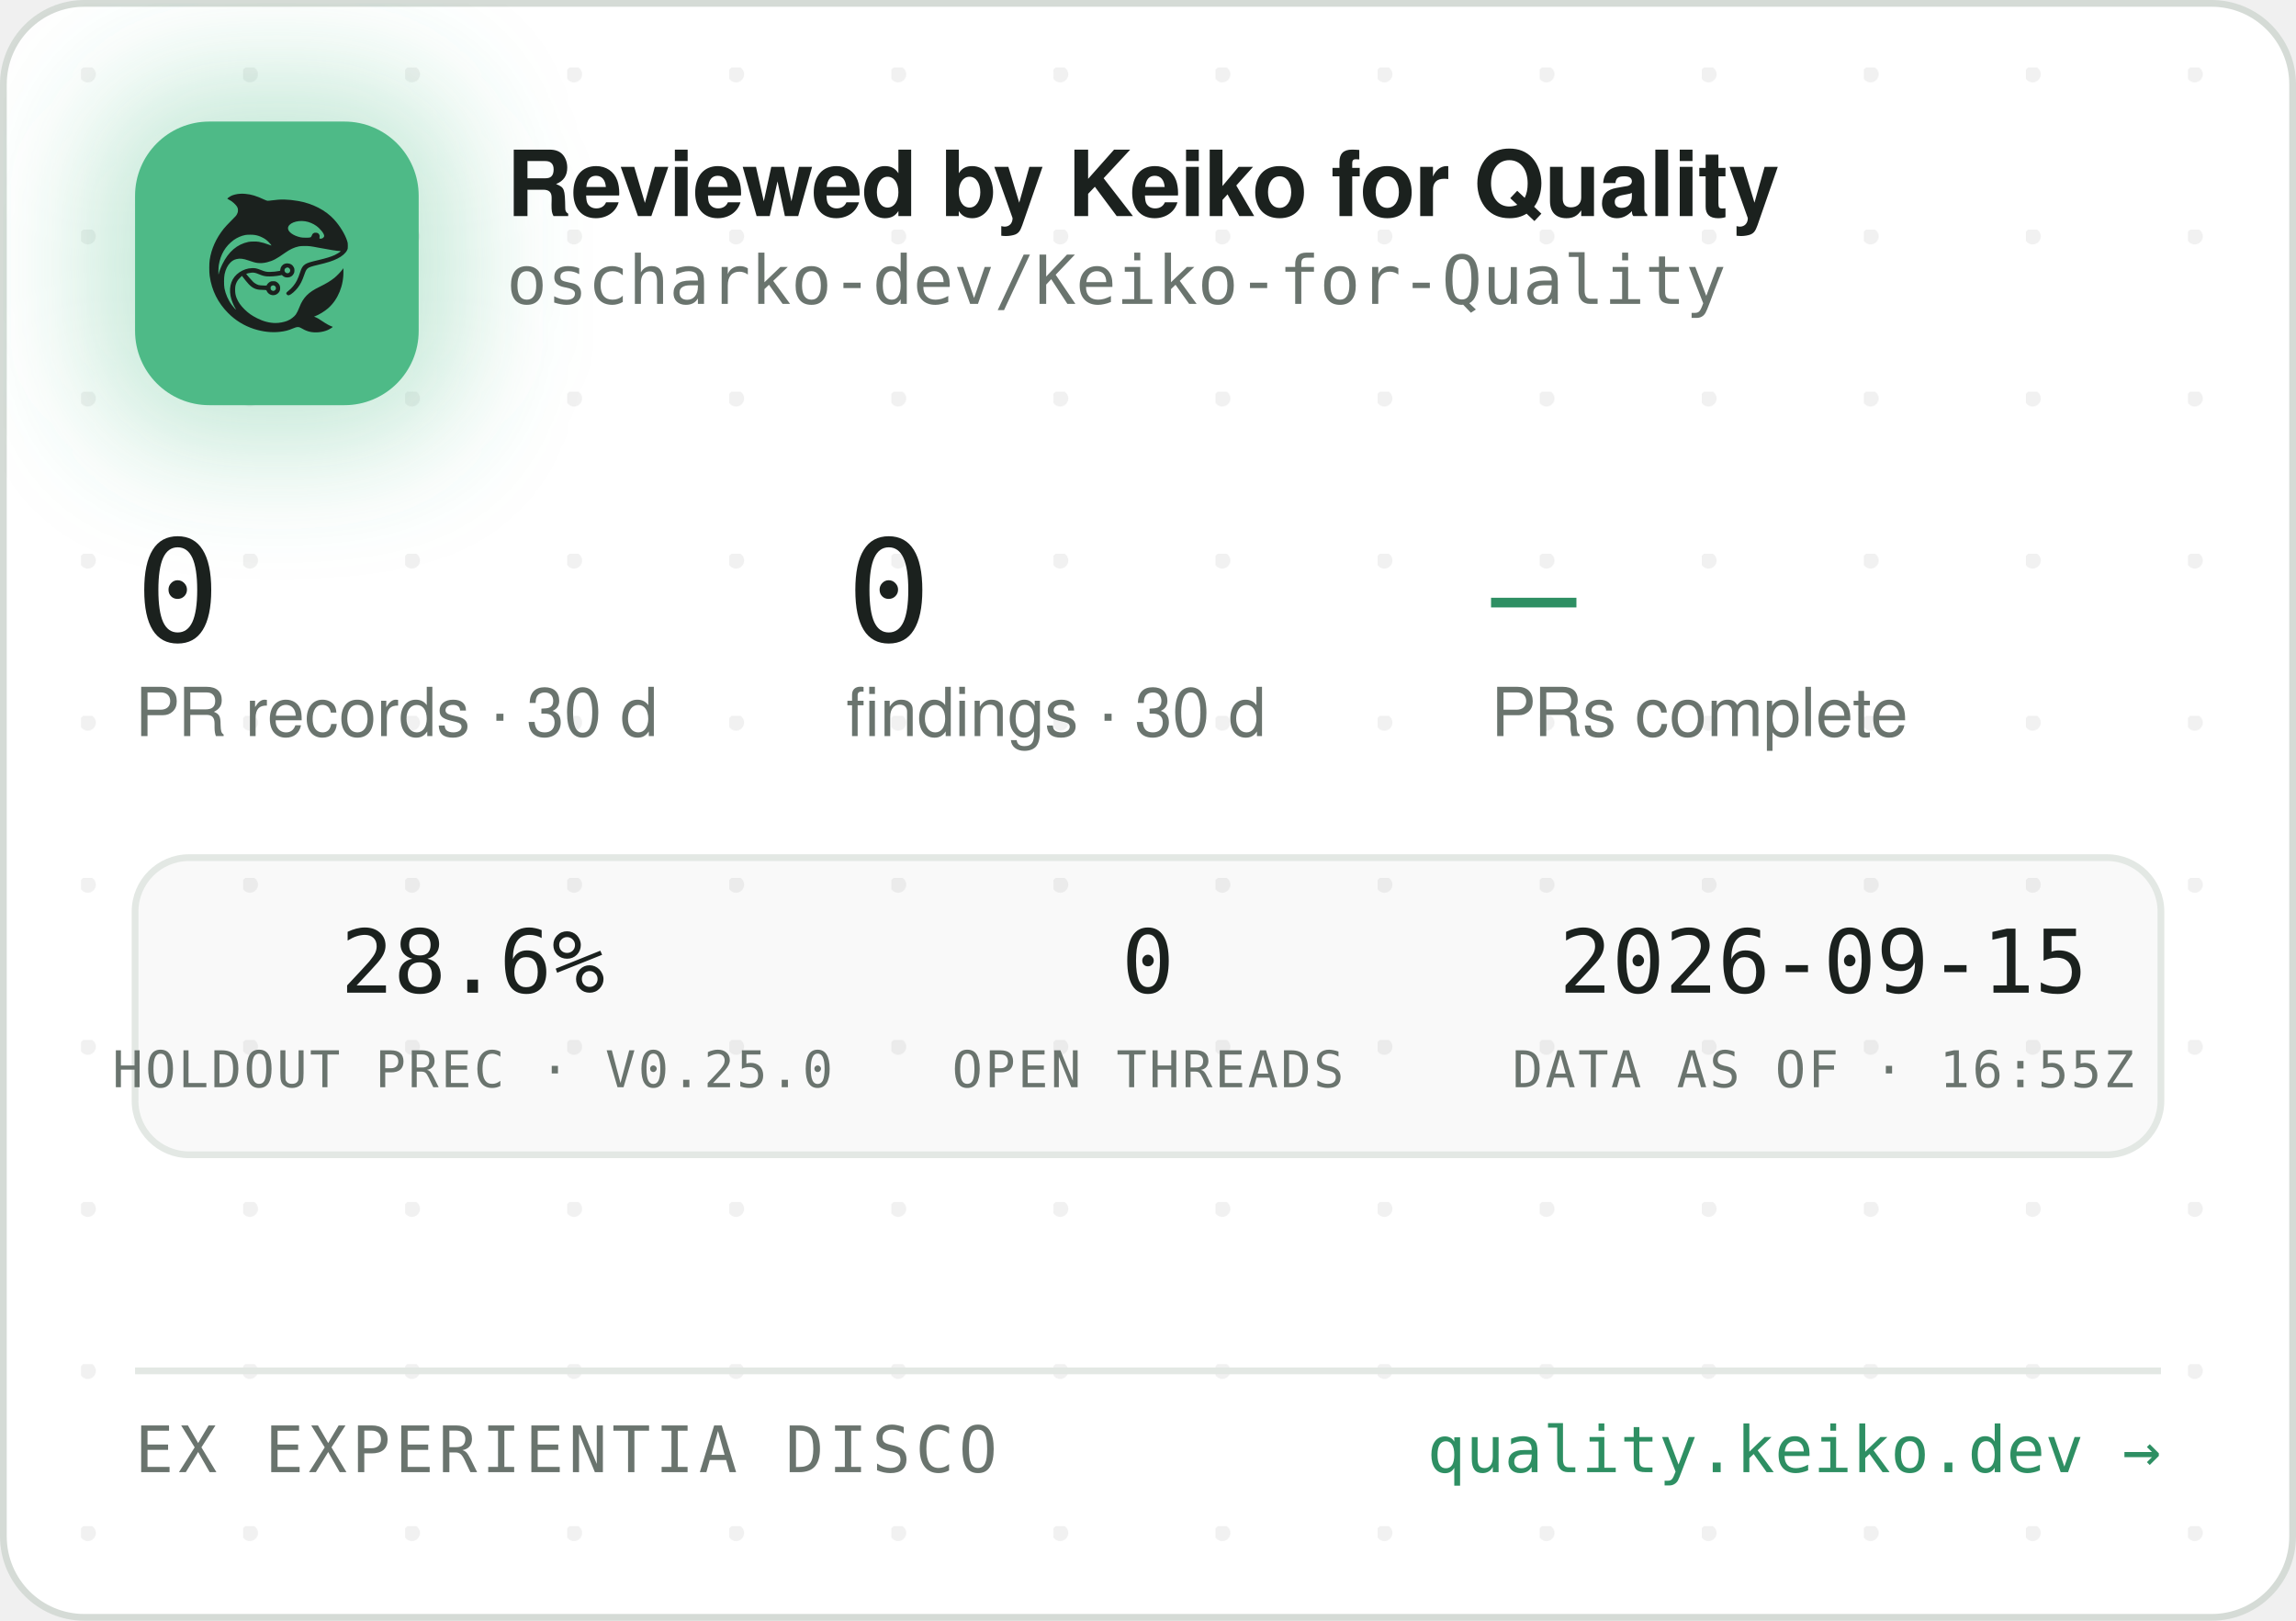
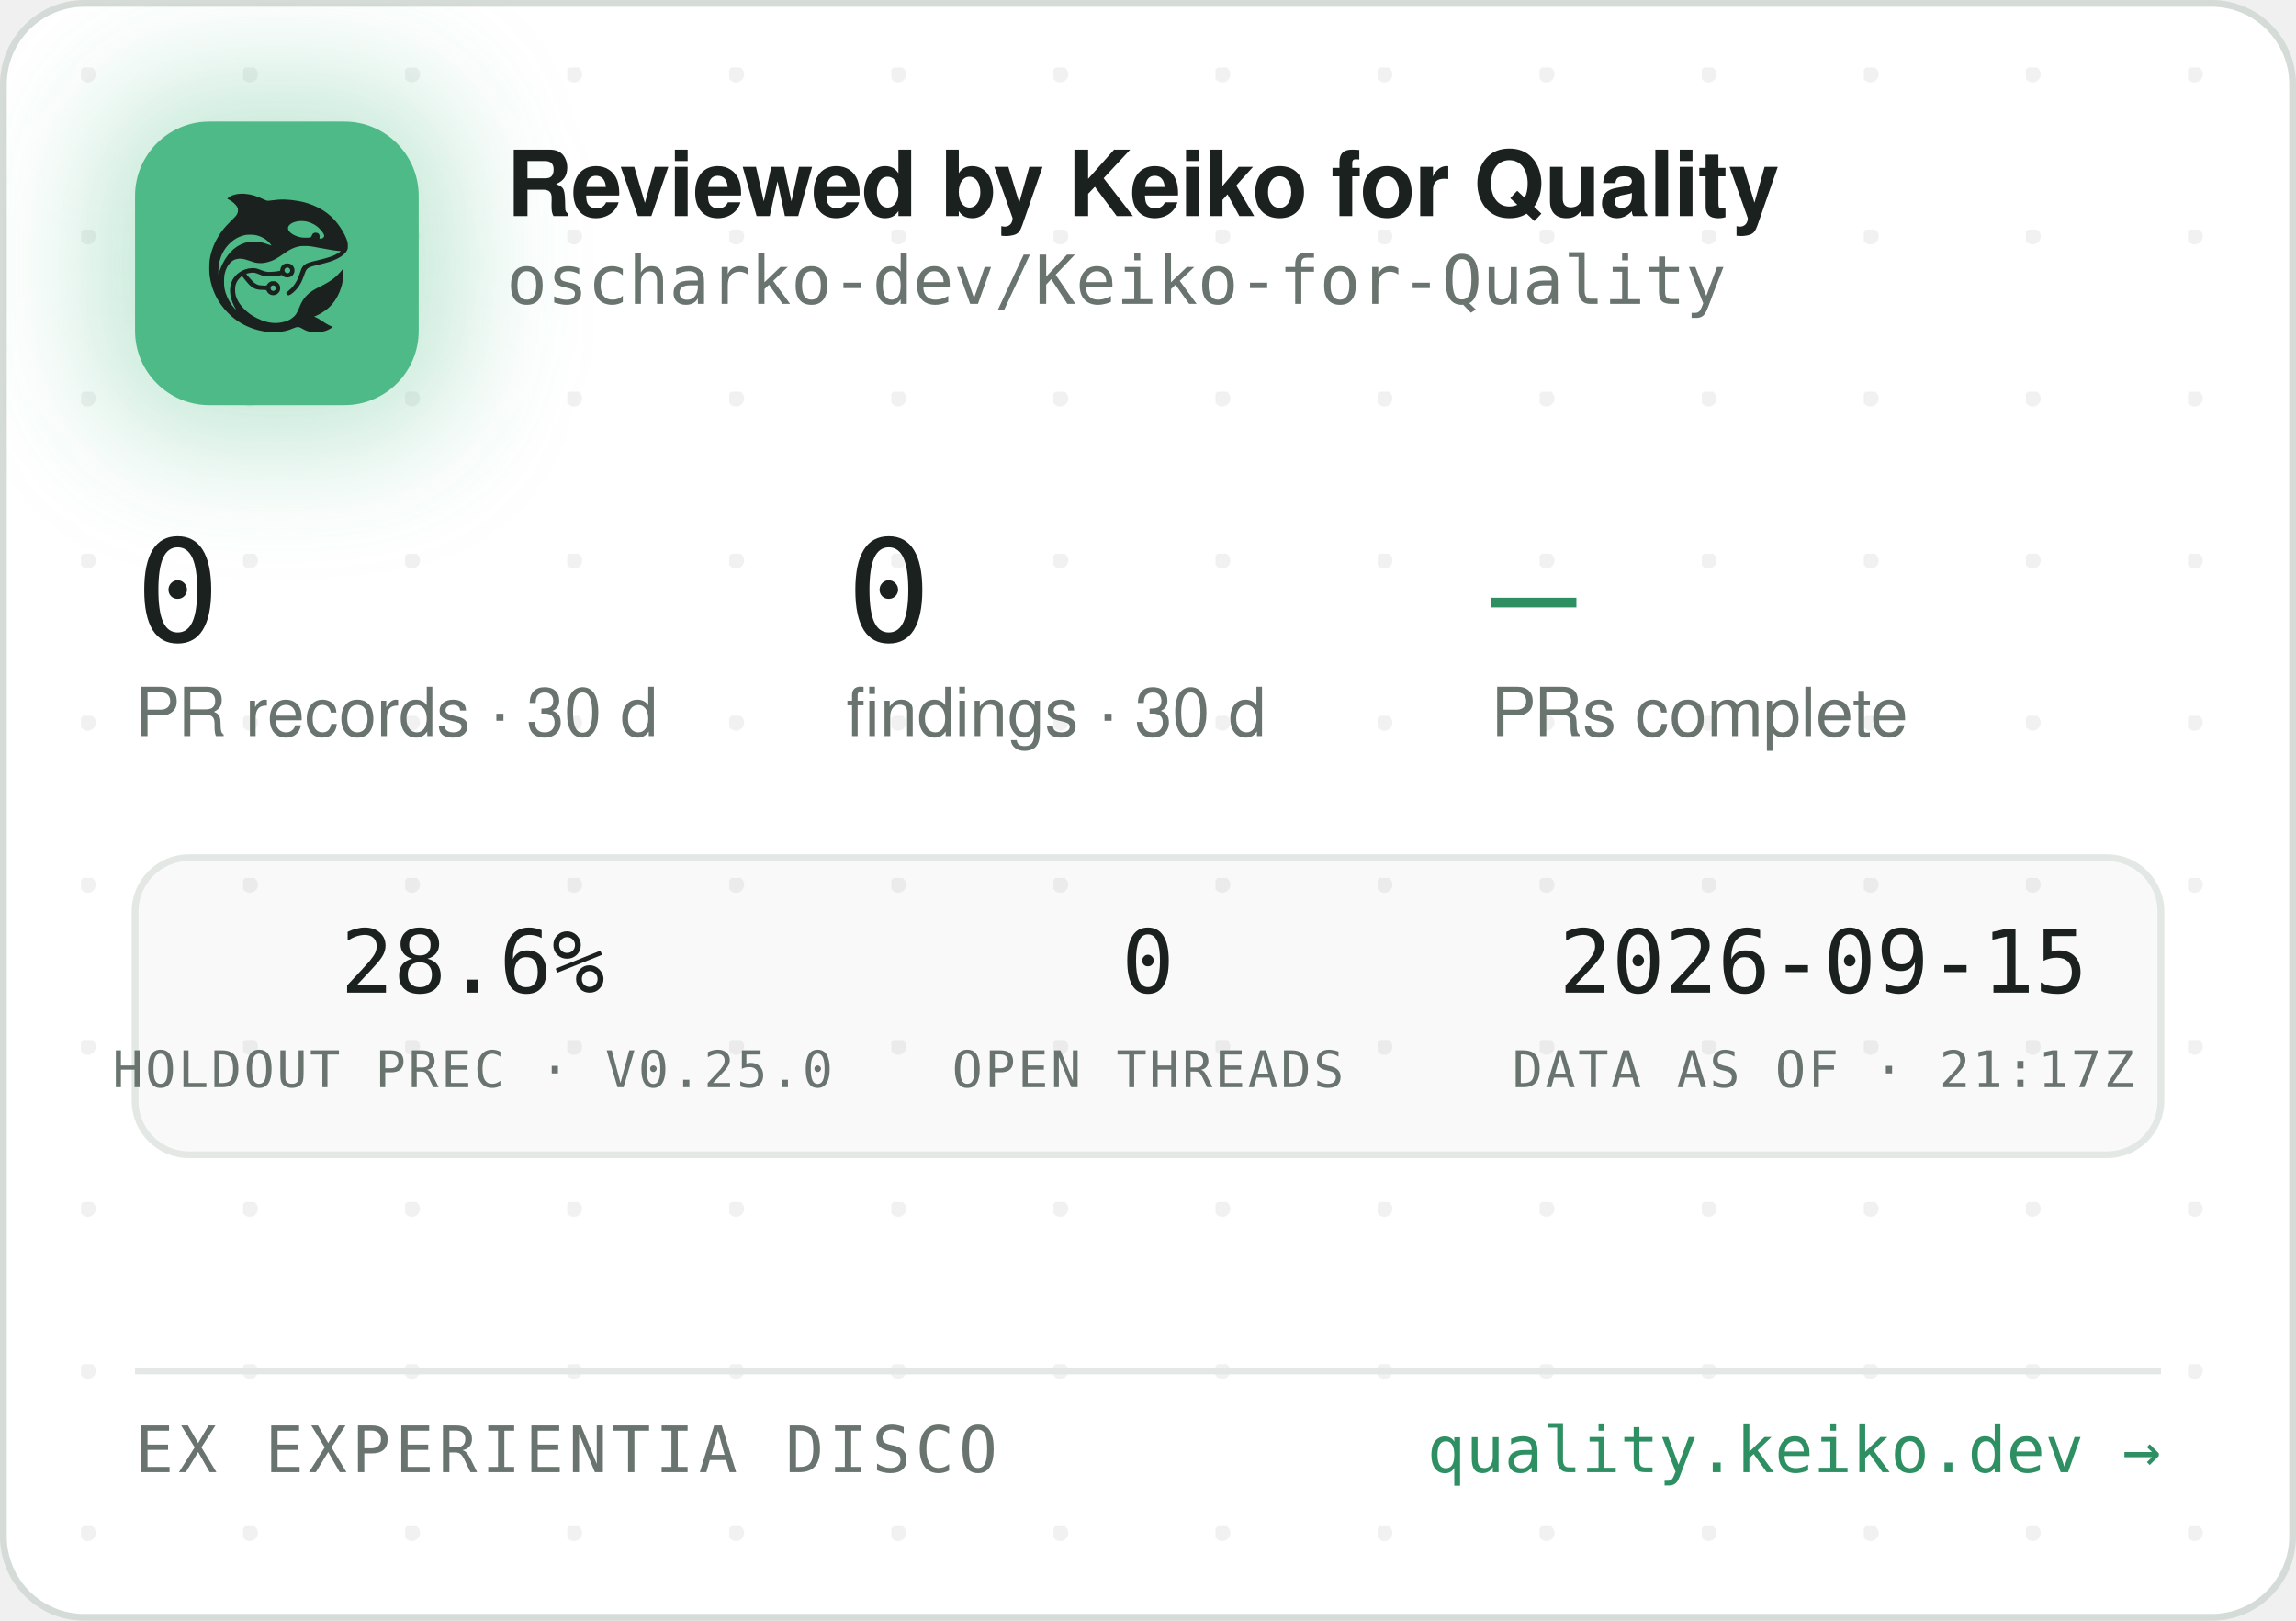
<svg xmlns="http://www.w3.org/2000/svg" width="340" height="240" viewBox="0 0 340 240" role="img" aria-label="Reviewed by Keiko for Quality — oscharko-dev/Keiko-for-Quality">
  <defs>
    <pattern id="dots" width="24" height="24" patternUnits="userSpaceOnUse" x="12" y="10">
      <circle cx="1" cy="1" r="1.2" fill="rgba(27,33,30,0.06)" />
    </pattern>
    <filter id="glow" x="-60%" y="-60%" width="220%" height="220%">
      <feGaussianBlur stdDeviation="9" />
    </filter>
    <clipPath id="card">
      <rect x="0.5" y="0.5" width="339" height="239" rx="12" />
    </clipPath>
  </defs>
  <rect x="0.5" y="0.5" width="339" height="239" rx="12" fill="#FFFFFF" stroke="#D5DBD6" />
  <rect x="0.5" y="0.5" width="339" height="239" rx="12" fill="url(#dots)" />
  <g clip-path="url(#card)">
    <rect x="14" y="12" width="54" height="54" rx="16" fill="rgba(78,186,135,0.35)" filter="url(#glow)" />
    <rect x="20" y="18" width="42" height="42" rx="11" fill="#4EBA87" />
    <g transform="translate(24,22) scale(0.03320312)">
      <g transform="translate(1024 0) scale(-1 1)">
        <g transform="translate(1024, 1024) scale(-0.1, -0.1)" fill="#1B211E" stroke="none">
          <path d="M3465 8223 c-144 -8 -314 -52 -408 -105 -69 -39 -146 -99 -146 -113 0 -5 30 -24 68 -42 146 -70 323 -229 377 -340 25 -49 29 -70 29 -138 -1 -72 -5 -88 -39 -160 -36 -75 -54 -95 -265 -305 -134 -132 -270 -279 -331 -355 -339 -425 -552 -896 -626 -1390 -25 -165 -25 -549 0 -720 92 -645 368 -1196 826 -1655 322 -324 710 -562 1145 -704 389 -126 793 -172 1155 -130 235 27 377 63 579 149 205 87 268 86 423 -7 102 -62 231 -115 335 -138 247 -56 562 -26 794 74 92 40 244 136 232 146 -4 3 -26 12 -48 19 -86 28 -246 116 -385 211 -162 112 -284 182 -357 207 l-48 17 40 15 c185 70 436 223 595 363 438 386 695 1014 678 1663 l-3 120 -50 -70 c-64 -90 -248 -280 -350 -362 -171 -136 -366 -255 -645 -391 -288 -140 -442 -243 -590 -391 -136 -137 -247 -316 -325 -526 -47 -127 -114 -262 -160 -326 -79 -107 -237 -224 -384 -283 -136 -55 -355 -96 -514 -96 -274 0 -548 71 -832 215 -242 123 -375 216 -553 389 -175 171 -287 332 -361 517 -44 114 -63 216 -63 359 0 152 17 233 74 350 35 70 59 102 136 179 l95 94 21 -29 c55 -75 219 -277 277 -338 171 -183 337 -256 582 -256 56 0 126 -3 155 -7 53 -6 54 -7 76 -57 30 -66 97 -128 172 -156 151 -57 318 11 395 160 33 62 34 193 3 261 -30 64 -88 125 -148 157 -44 23 -63 27 -141 27 -78 0 -97 -4 -140 -27 -58 -30 -131 -105 -141 -142 -6 -25 -8 -26 -93 -26 -47 0 -131 5 -186 10 -87 8 -111 15 -182 51 -45 22 -109 66 -143 96 -59 53 -326 361 -319 367 14 11 179 47 241 52 102 9 177 -7 318 -66 158 -66 243 -89 357 -99 157 -12 413 5 582 40 l93 19 44 -39 c59 -52 135 -75 228 -69 117 8 212 72 262 176 23 47 28 71 28 138 0 70 -4 89 -29 138 -55 110 -145 167 -270 174 -65 3 -91 0 -137 -18 -107 -40 -183 -140 -195 -257 l-6 -52 -51 -11 c-104 -23 -285 -41 -411 -42 -149 -1 -211 12 -402 88 -186 74 -256 88 -403 81 -193 -8 -377 -70 -546 -182 -342 -228 -485 -611 -399 -1064 30 -157 119 -388 209 -541 20 -35 35 -64 33 -66 -8 -8 -111 108 -190 214 -154 206 -278 489 -324 737 -28 154 -25 492 6 635 46 216 133 391 256 514 82 82 161 128 271 156 152 39 300 23 529 -57 217 -76 308 -101 410 -114 137 -17 284 -7 426 30 272 70 414 145 809 425 217 153 399 238 610 283 64 14 129 18 265 18 197 0 269 -9 615 -76 461 -89 843 -149 952 -149 41 0 41 0 23 -20 -28 -31 -169 -119 -254 -158 -167 -77 -388 -145 -716 -222 -399 -93 -508 -128 -608 -194 -102 -68 -160 -160 -217 -346 -35 -115 -102 -286 -149 -378 -85 -168 -227 -341 -377 -458 -105 -82 -115 -107 -69 -162 29 -34 65 -44 109 -29 86 29 261 181 371 322 126 162 201 309 295 581 61 176 90 232 145 283 62 57 163 93 470 165 439 104 640 169 863 278 206 100 368 240 434 375 32 67 33 71 33 198 -1 120 -3 138 -34 229 -98 294 -319 655 -573 936 -381 421 -968 723 -1618 834 -448 76 -767 83 -1169 25 -80 -12 -165 -19 -190 -17 -26 3 -90 26 -146 53 -343 162 -576 233 -842 255 -114 9 -141 10 -248 3z m2926 -1227 c164 -27 346 -102 485 -202 181 -129 354 -348 354 -448 0 -64 -75 -126 -154 -126 -60 0 -63 4 -52 70 8 50 7 65 -9 100 -29 64 -74 93 -151 98 -54 4 -70 1 -107 -21 -42 -25 -61 -52 -91 -129 -25 -64 -55 -73 -246 -73 -121 0 -187 5 -248 18 -318 70 -556 242 -556 402 0 218 388 374 775 311z m-2249 -611 c119 -21 208 -50 321 -106 114 -56 177 -100 266 -184 67 -63 157 -173 148 -181 -2 -3 -61 18 -130 45 -131 52 -298 100 -427 122 -113 20 -367 17 -470 -4 -502 -106 -885 -433 -1160 -992 -70 -142 -160 -379 -160 -424 0 -9 -5 -23 -11 -31 -13 -19 -5 316 10 410 80 482 295 846 661 1117 145 107 350 197 522 228 100 18 326 18 430 0z m1485 -1456 c95 -36 119 -159 42 -223 -78 -66 -209 -1 -209 104 0 60 33 100 99 121 36 10 36 10 68 -2z m-591 -822 c29 -26 37 -42 40 -77 6 -54 -9 -86 -55 -117 -41 -28 -70 -29 -119 -4 -44 22 -62 55 -62 112 0 51 13 75 53 99 50 31 101 26 143 -13z" />
        </g>
      </g>
    </g>
    <text x="75" y="32" font-family="-apple-system,'Segoe UI',Helvetica,Arial,sans-serif" font-size="13.5" font-weight="650" letter-spacing="-0.14" fill="#1B211E">Reviewed by Keiko for Quality</text>
    <text x="75" y="45" font-family="'JetBrains Mono',SFMono-Regular,Consolas,Menlo,monospace" font-size="10" fill="#6A746E">oscharko-dev/Keiko-for-Quality</text>
    <text x="20" y="95" font-family="'JetBrains Mono',SFMono-Regular,Consolas,Menlo,monospace" font-size="21" fill="#1B211E">0</text>
    <text x="20" y="109" font-family="-apple-system,'Segoe UI',Helvetica,Arial,sans-serif" font-size="10" fill="#6A746E">PR records · 30 d</text>
    <text x="125.3" y="95" font-family="'JetBrains Mono',SFMono-Regular,Consolas,Menlo,monospace" font-size="21" fill="#1B211E">0</text>
    <text x="125.3" y="109" font-family="-apple-system,'Segoe UI',Helvetica,Arial,sans-serif" font-size="10" fill="#6A746E">findings · 30 d</text>
    <text x="220.8" y="95" font-family="'JetBrains Mono',SFMono-Regular,Consolas,Menlo,monospace" font-size="21" fill="#2E8F63">—</text>
    <text x="220.8" y="109" font-family="-apple-system,'Segoe UI',Helvetica,Arial,sans-serif" font-size="10" fill="#6A746E">PRs complete</text>
    <rect x="20" y="127" width="300" height="44" rx="8" fill="rgba(27,33,30,0.025)" stroke="#E3E8E4" />
    <text x="70" y="147" text-anchor="middle" font-family="'JetBrains Mono',SFMono-Regular,Consolas,Menlo,monospace" font-size="13" fill="#1B211E">28.6%</text>
    <text x="70" y="161" text-anchor="middle" font-family="'JetBrains Mono',SFMono-Regular,Consolas,Menlo,monospace" font-size="7.5" letter-spacing="0.35" fill="#6A746E">HOLDOUT PREC · V0.25.0</text>
    <text x="170" y="147" text-anchor="middle" font-family="'JetBrains Mono',SFMono-Regular,Consolas,Menlo,monospace" font-size="13" fill="#1B211E">0</text>
    <text x="170" y="161" text-anchor="middle" font-family="'JetBrains Mono',SFMono-Regular,Consolas,Menlo,monospace" font-size="7.5" letter-spacing="0.35" fill="#6A746E">OPEN THREADS</text>
    <text x="270" y="147" text-anchor="middle" font-family="'JetBrains Mono',SFMono-Regular,Consolas,Menlo,monospace" font-size="13" fill="#1B211E">2026-09-15</text>
-     <text x="270" y="161" text-anchor="middle" font-family="'JetBrains Mono',SFMono-Regular,Consolas,Menlo,monospace" font-size="7.5" letter-spacing="0.35" fill="#6A746E">DATA AS OF · 16:55Z</text>
+     <text x="270" y="161" text-anchor="middle" font-family="'JetBrains Mono',SFMono-Regular,Consolas,Menlo,monospace" font-size="7.5" letter-spacing="0.35" fill="#6A746E">DATA AS OF · 21:17Z</text>
    <line x1="20" y1="203" x2="320" y2="203" stroke="#E3E8E4" />
    <text x="20" y="218" font-family="'JetBrains Mono',SFMono-Regular,Consolas,Menlo,monospace" font-size="9.5" letter-spacing="0.7" fill="#6A746E">EX EXPERIENTIA DISCO</text>
    <text x="320" y="218" text-anchor="end" font-family="'JetBrains Mono',SFMono-Regular,Consolas,Menlo,monospace" font-size="9.5" fill="#2E8F63">quality.keiko.dev →</text>
  </g>
</svg>
